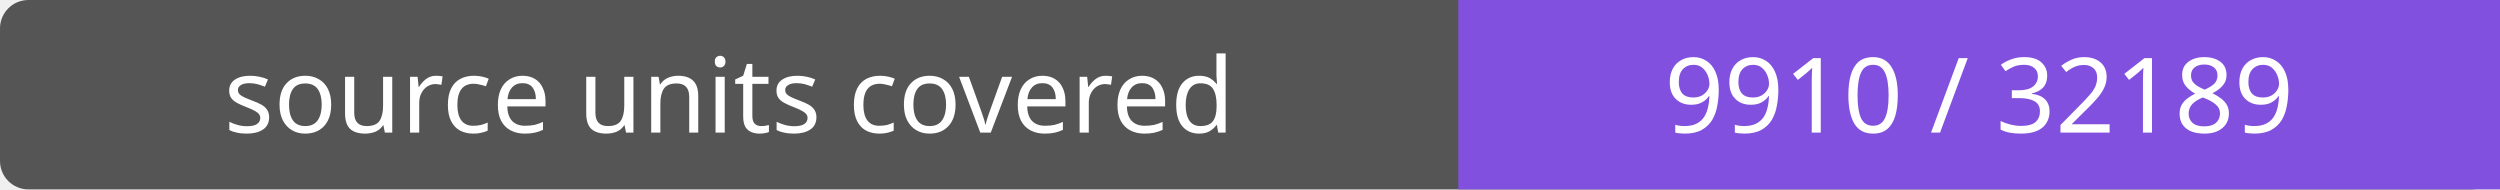
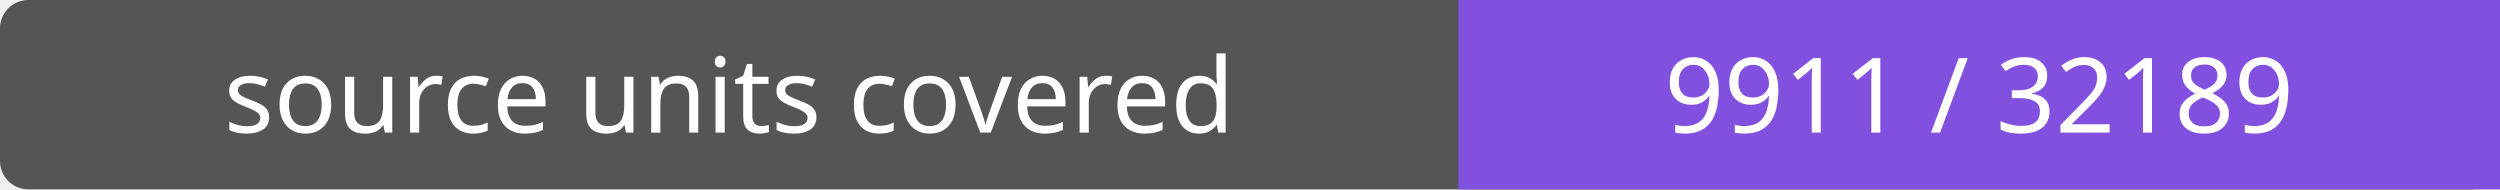
- <svg xmlns="http://www.w3.org/2000/svg" width="264" height="20" role="img" aria-label="source units covered: 9910 / 32189">
+ <svg xmlns="http://www.w3.org/2000/svg" width="264" height="20" role="img" aria-label="source units covered: 9911 / 32189">
  <rect width="264" height="20" rx="3" fill="#555" />
  <path fill="#8250df" d="M154 0h110v20H154z" />
  <g fill="#fff" text-anchor="middle" font-family="Verdana,sans-serif" font-size="11">
    <text x="77.0" y="14">source units covered</text>
-     <text x="209.0" y="14">9910 / 32189</text>
+     <text x="209.0" y="14">9911 / 32189</text>
  </g>
</svg>
